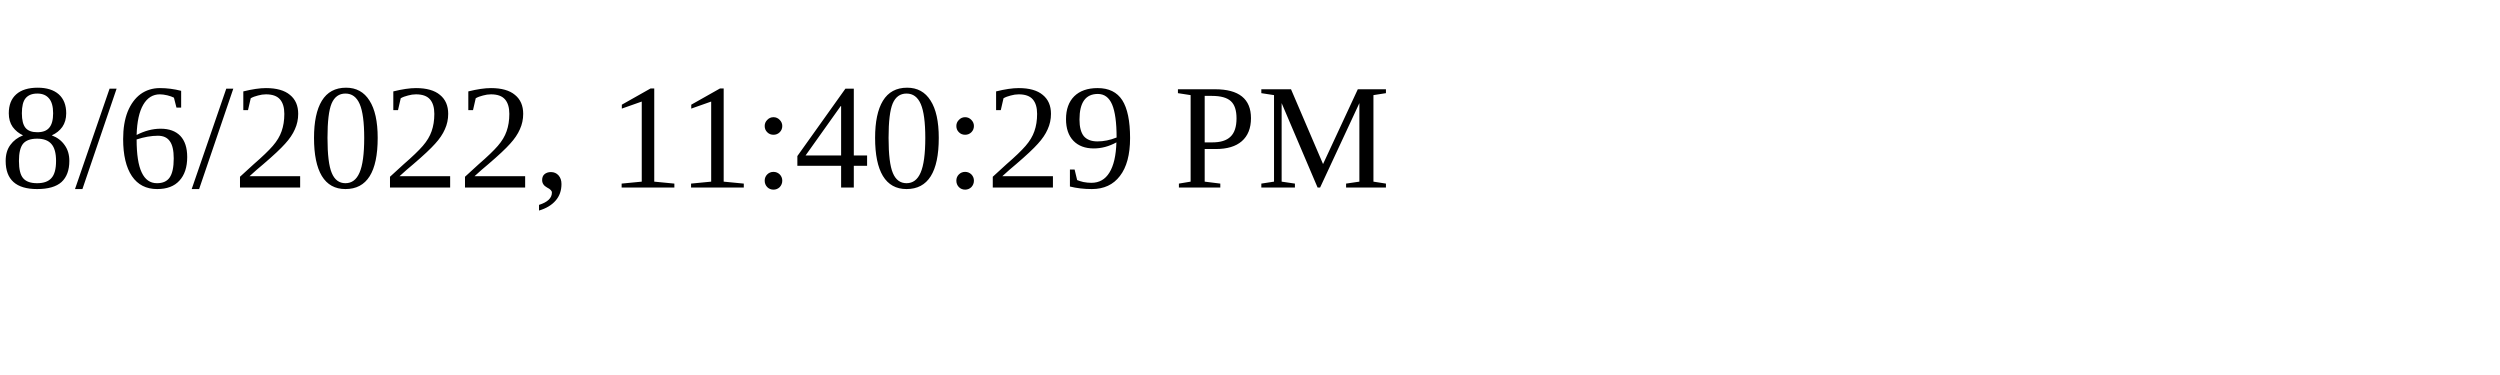
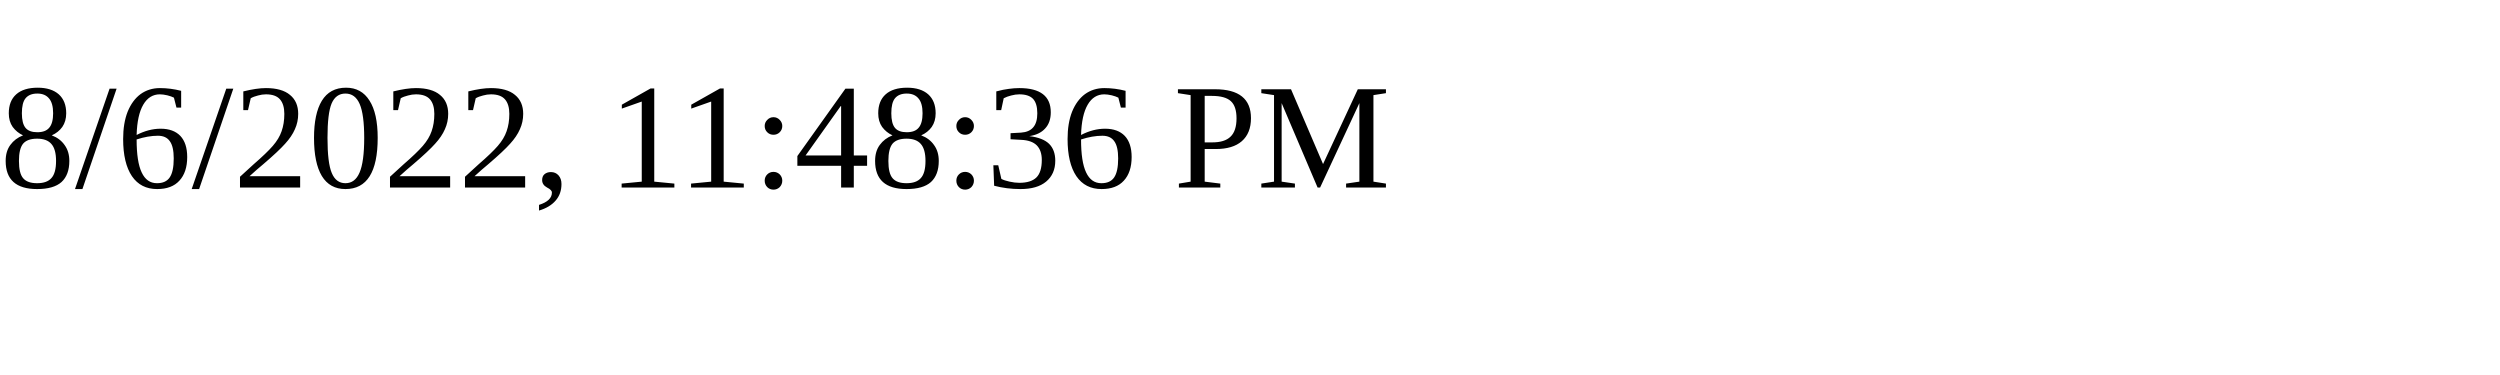
<svg xmlns="http://www.w3.org/2000/svg" height="30" width="200">
-   <text x="0" y="15">8/6/2022, 11:40:29 PM</text>
+   <text x="0" y="15">8/6/2022, 11:48:36 PM</text>
</svg>
